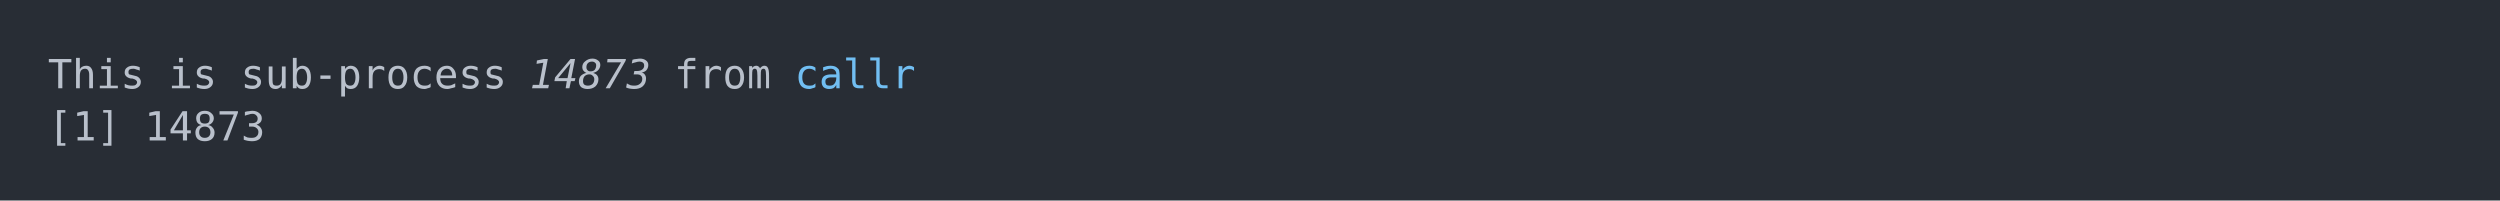
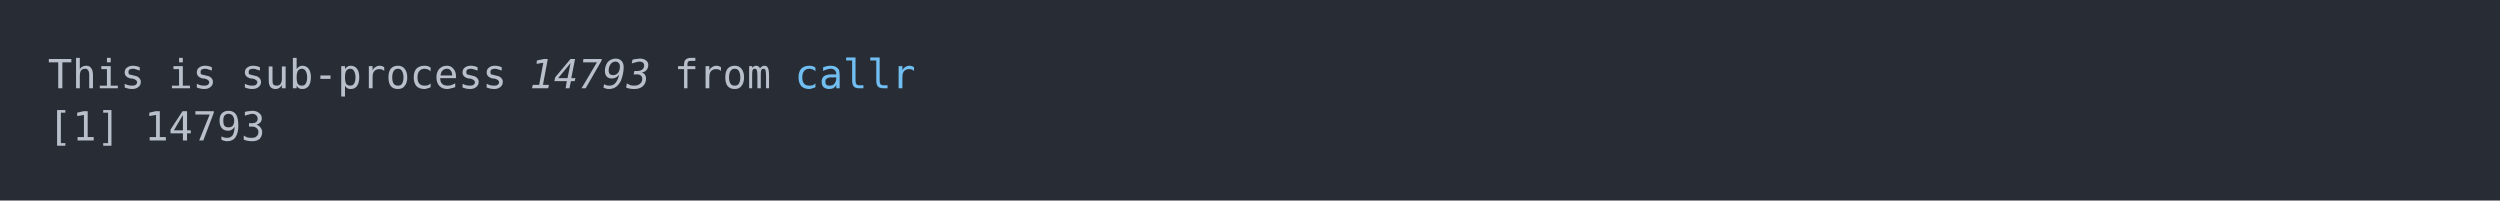
<svg xmlns="http://www.w3.org/2000/svg" xmlns:xlink="http://www.w3.org/1999/xlink" width="1040" height="83.42">
  <rect width="1040" height="83.42" rx="0" ry="0" class="a" />
  <svg height="43.42" viewBox="0 0 100 4.342" width="1000" x="20" y="20">
    <style>.a{fill:rgb(40,45,53)}.b{font-family:'Fira Code',Monaco,Consolas,Menlo,'Bitstream Vera Sans Mono','Powerline Symbols',monospace}.c{fill:transparent}.d{fill:rgb(185,192,203);white-space:pre}.e{fill:rgb(185,192,203);font-style:italic;white-space:pre}.f{fill:rgb(113,190,242);white-space:pre}</style>
    <g font-family="'Fira Code',Monaco,Consolas,Menlo,'Bitstream Vera Sans Mono','Powerline Symbols',monospace" font-size="1.67" class="b">
      <defs>
        <symbol id="a">
          <rect height="3" width="100" x="0" y="0" class="c" />
        </symbol>
      </defs>
      <rect height="4.342" width="100" class="a" />
      <svg x="0" y="0" width="100">
        <svg x="0">
          <use xlink:href="#a" />
          <text x="0" y="1.67" class="d">This</text>
          <text x="5.01" y="1.67" class="d">is</text>
          <text x="8.016" y="1.67" class="d">sub-process</text>
-           <text x="20.04" y="1.67" class="e">14873</text>
+           <text x="20.04" y="1.67" class="e">14793</text>
          <text x="26.052" y="1.67" class="d">from</text>
          <text x="31.062" y="1.67" class="f">callr</text>
          <text x="0" y="3.841" class="d">[1]</text>
-           <text x="4.008" y="3.841" class="d">14873</text>
+           <text x="4.008" y="3.841" class="d">14793</text>
        </svg>
      </svg>
    </g>
  </svg>
</svg>
